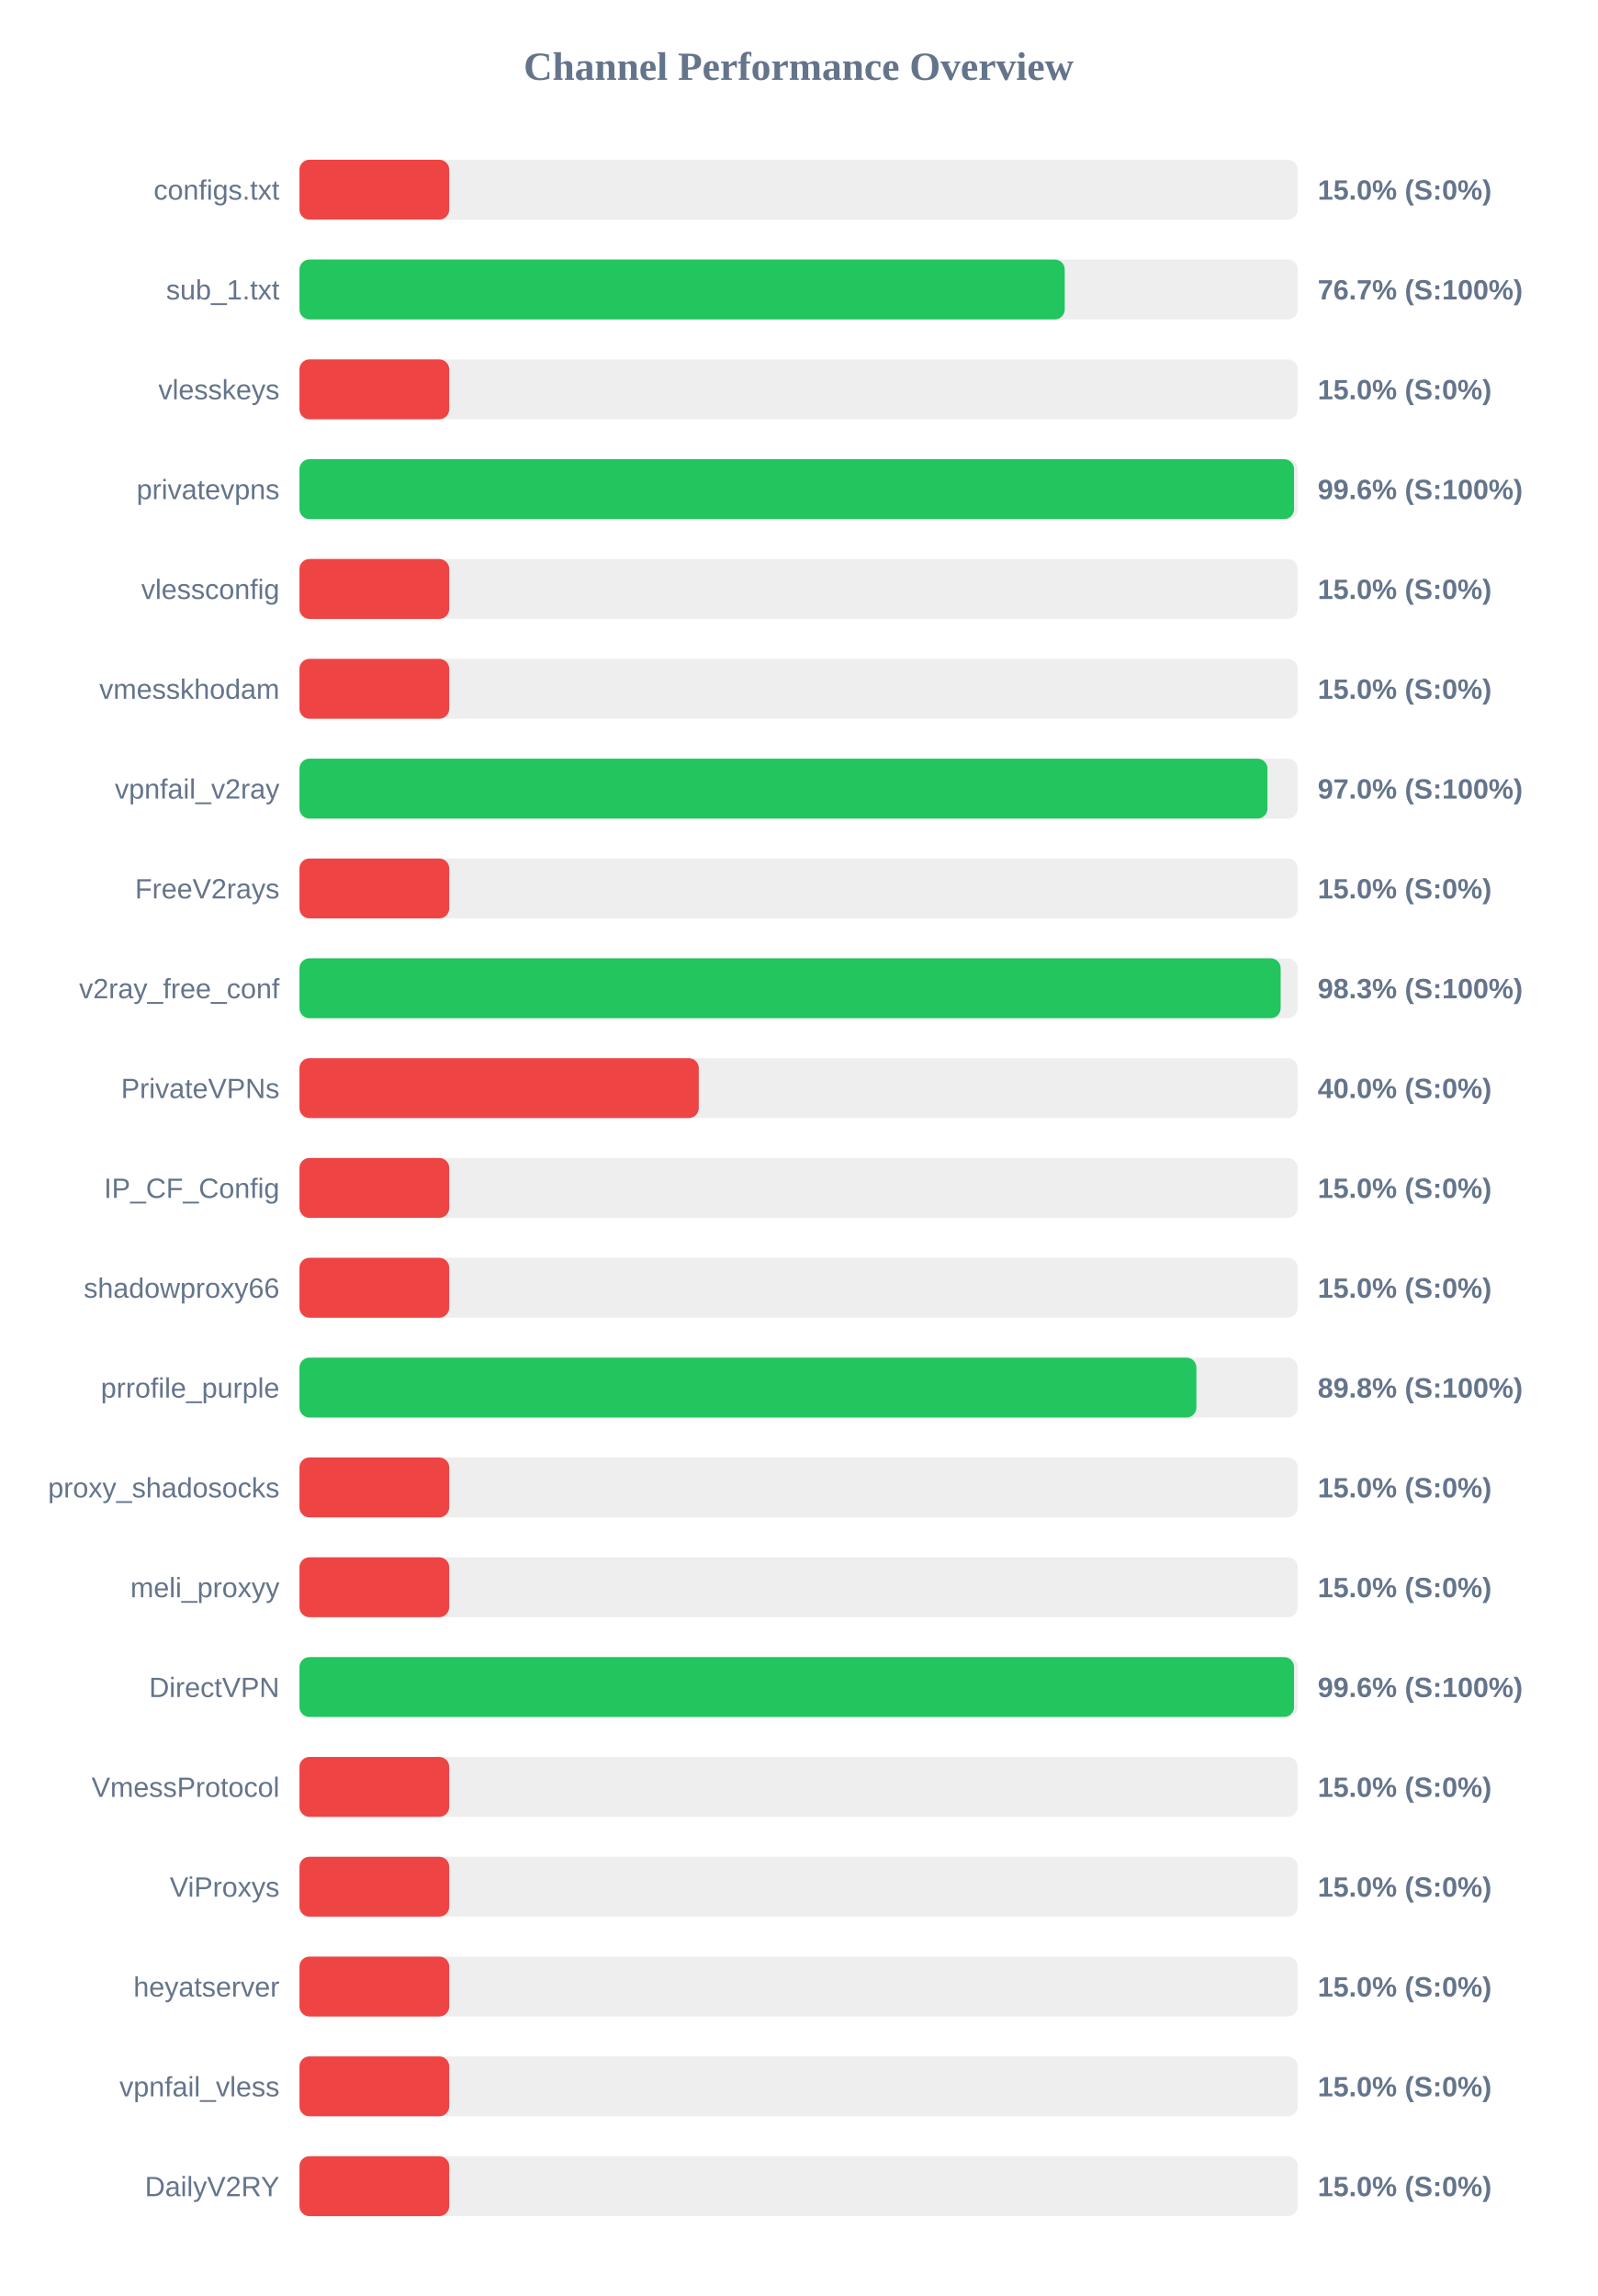
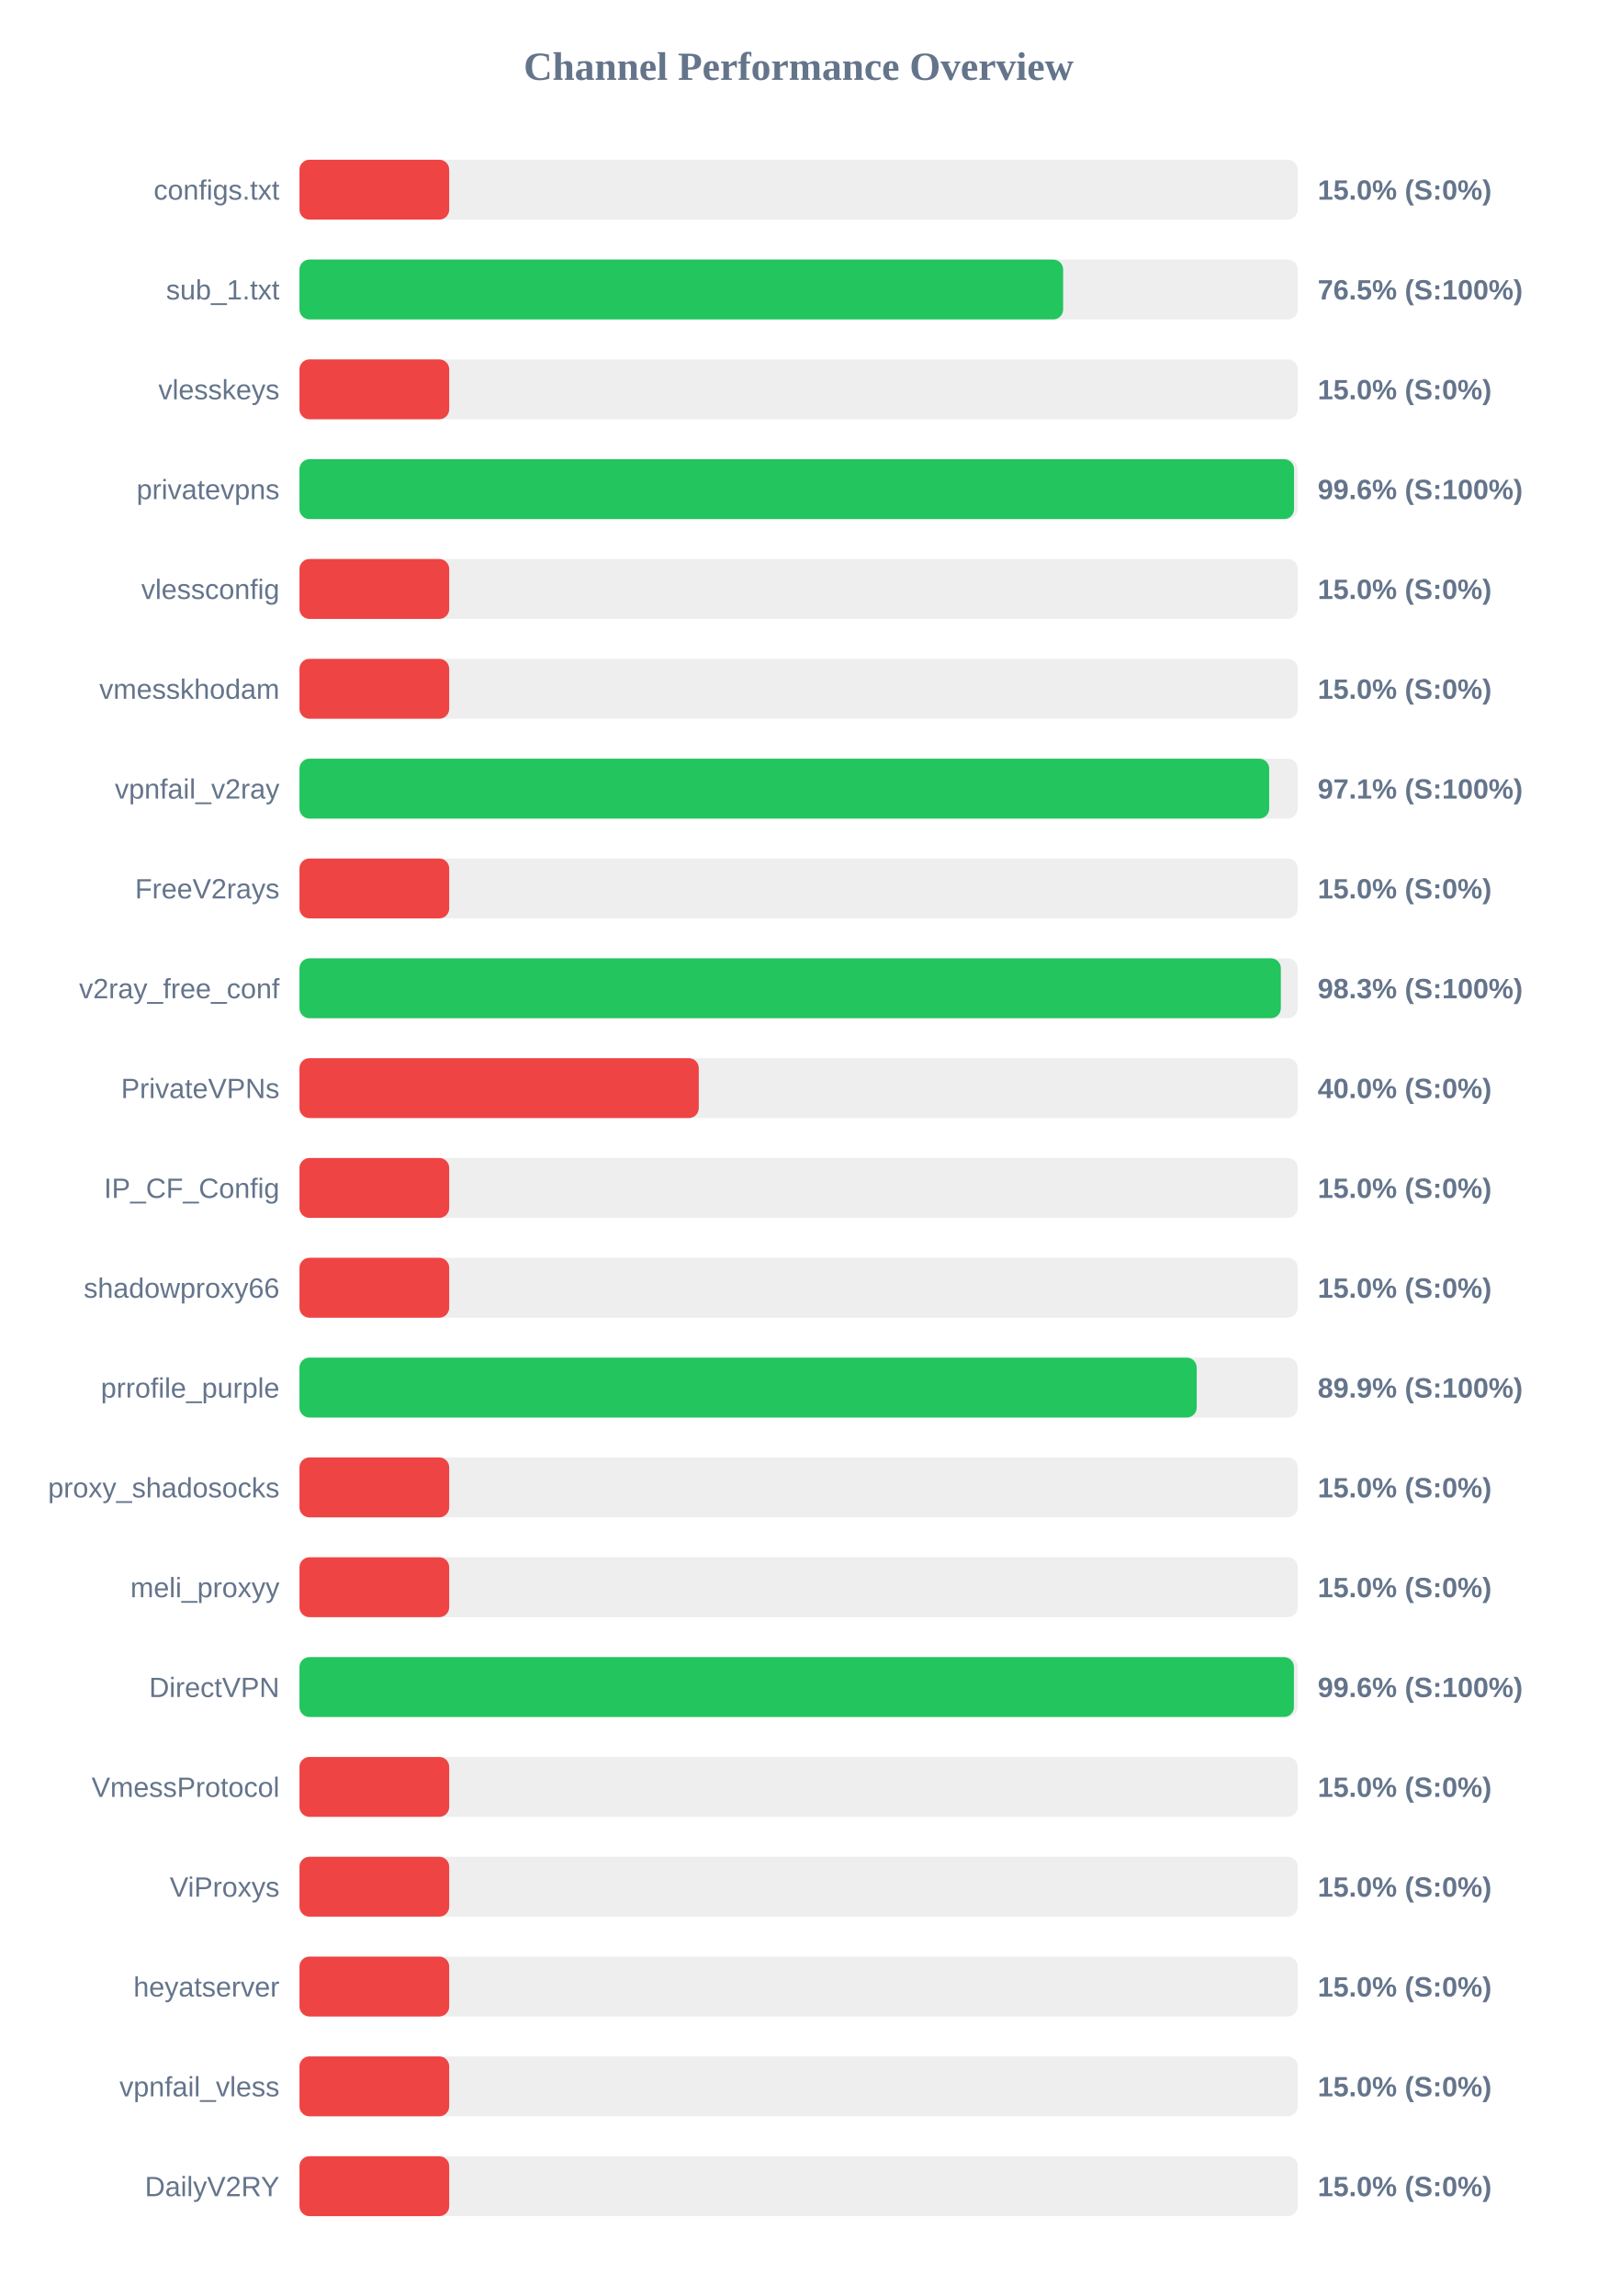
<svg xmlns="http://www.w3.org/2000/svg" width="800" height="1150" version="1.1">
  <style>
        .row { font: 14px Arial; fill: #64748b; }
        .score { font: bold 14px Arial; fill: #64748b; }
    </style>
  <text x="400" y="40" text-anchor="middle" font-size="20px" font-weight="bold" fill="#64748b">Channel Performance Overview</text>
  <rect x="150" y="80" width="500" height="30" fill="#eee" rx="5" />
  <rect x="150" y="80" width="75.0" height="30" fill="#ef4444" rx="5" />
  <text x="140" y="100" text-anchor="end" class="row">configs.txt</text>
  <text x="660" y="100" text-anchor="start" class="score">15.0% (S:0%)</text>
  <rect x="150" y="130" width="500" height="30" fill="#eee" rx="5" />
-   <rect x="150" y="130" width="383.3" height="30" fill="#22c55e" rx="5" />
+   <rect x="150" y="130" width="382.5" height="30" fill="#22c55e" rx="5" />
  <text x="140" y="150" text-anchor="end" class="row">sub_1.txt</text>
-   <text x="660" y="150" text-anchor="start" class="score">76.7% (S:100%)</text>
+   <text x="660" y="150" text-anchor="start" class="score">76.5% (S:100%)</text>
  <rect x="150" y="180" width="500" height="30" fill="#eee" rx="5" />
  <rect x="150" y="180" width="75.0" height="30" fill="#ef4444" rx="5" />
  <text x="140" y="200" text-anchor="end" class="row">vlesskeys</text>
  <text x="660" y="200" text-anchor="start" class="score">15.0% (S:0%)</text>
  <rect x="150" y="230" width="500" height="30" fill="#eee" rx="5" />
  <rect x="150" y="230" width="498.15" height="30" fill="#22c55e" rx="5" />
  <text x="140" y="250" text-anchor="end" class="row">privatevpns</text>
  <text x="660" y="250" text-anchor="start" class="score">99.6% (S:100%)</text>
  <rect x="150" y="280" width="500" height="30" fill="#eee" rx="5" />
  <rect x="150" y="280" width="75.0" height="30" fill="#ef4444" rx="5" />
  <text x="140" y="300" text-anchor="end" class="row">vlessconfig</text>
  <text x="660" y="300" text-anchor="start" class="score">15.0% (S:0%)</text>
  <rect x="150" y="330" width="500" height="30" fill="#eee" rx="5" />
  <rect x="150" y="330" width="75.0" height="30" fill="#ef4444" rx="5" />
  <text x="140" y="350" text-anchor="end" class="row">vmesskhodam</text>
  <text x="660" y="350" text-anchor="start" class="score">15.0% (S:0%)</text>
  <rect x="150" y="380" width="500" height="30" fill="#eee" rx="5" />
-   <rect x="150" y="380" width="484.85" height="30" fill="#22c55e" rx="5" />
+   <rect x="150" y="380" width="485.7" height="30" fill="#22c55e" rx="5" />
  <text x="140" y="400" text-anchor="end" class="row">vpnfail_v2ray</text>
-   <text x="660" y="400" text-anchor="start" class="score">97.0% (S:100%)</text>
+   <text x="660" y="400" text-anchor="start" class="score">97.1% (S:100%)</text>
  <rect x="150" y="430" width="500" height="30" fill="#eee" rx="5" />
  <rect x="150" y="430" width="75.0" height="30" fill="#ef4444" rx="5" />
  <text x="140" y="450" text-anchor="end" class="row">FreeV2rays</text>
  <text x="660" y="450" text-anchor="start" class="score">15.0% (S:0%)</text>
  <rect x="150" y="480" width="500" height="30" fill="#eee" rx="5" />
-   <rect x="150" y="480" width="491.45" height="30" fill="#22c55e" rx="5" />
+   <rect x="150" y="480" width="491.55" height="30" fill="#22c55e" rx="5" />
  <text x="140" y="500" text-anchor="end" class="row">v2ray_free_conf</text>
  <text x="660" y="500" text-anchor="start" class="score">98.3% (S:100%)</text>
  <rect x="150" y="530" width="500" height="30" fill="#eee" rx="5" />
  <rect x="150" y="530" width="200.0" height="30" fill="#ef4444" rx="5" />
  <text x="140" y="550" text-anchor="end" class="row">PrivateVPNs</text>
  <text x="660" y="550" text-anchor="start" class="score">40.0% (S:0%)</text>
  <rect x="150" y="580" width="500" height="30" fill="#eee" rx="5" />
  <rect x="150" y="580" width="75.0" height="30" fill="#ef4444" rx="5" />
  <text x="140" y="600" text-anchor="end" class="row">IP_CF_Config</text>
  <text x="660" y="600" text-anchor="start" class="score">15.0% (S:0%)</text>
  <rect x="150" y="630" width="500" height="30" fill="#eee" rx="5" />
  <rect x="150" y="630" width="75.0" height="30" fill="#ef4444" rx="5" />
  <text x="140" y="650" text-anchor="end" class="row">shadowproxy66</text>
  <text x="660" y="650" text-anchor="start" class="score">15.0% (S:0%)</text>
  <rect x="150" y="680" width="500" height="30" fill="#eee" rx="5" />
-   <rect x="150" y="680" width="449.25" height="30" fill="#22c55e" rx="5" />
+   <rect x="150" y="680" width="449.4" height="30" fill="#22c55e" rx="5" />
  <text x="140" y="700" text-anchor="end" class="row">prrofile_purple</text>
-   <text x="660" y="700" text-anchor="start" class="score">89.8% (S:100%)</text>
+   <text x="660" y="700" text-anchor="start" class="score">89.9% (S:100%)</text>
  <rect x="150" y="730" width="500" height="30" fill="#eee" rx="5" />
  <rect x="150" y="730" width="75.0" height="30" fill="#ef4444" rx="5" />
  <text x="140" y="750" text-anchor="end" class="row">proxy_shadosocks</text>
  <text x="660" y="750" text-anchor="start" class="score">15.0% (S:0%)</text>
  <rect x="150" y="780" width="500" height="30" fill="#eee" rx="5" />
  <rect x="150" y="780" width="75.0" height="30" fill="#ef4444" rx="5" />
  <text x="140" y="800" text-anchor="end" class="row">meli_proxyy</text>
  <text x="660" y="800" text-anchor="start" class="score">15.0% (S:0%)</text>
  <rect x="150" y="830" width="500" height="30" fill="#eee" rx="5" />
-   <rect x="150" y="830" width="498.15" height="30" fill="#22c55e" rx="5" />
+   <rect x="150" y="830" width="498.1" height="30" fill="#22c55e" rx="5" />
  <text x="140" y="850" text-anchor="end" class="row">DirectVPN</text>
  <text x="660" y="850" text-anchor="start" class="score">99.6% (S:100%)</text>
  <rect x="150" y="880" width="500" height="30" fill="#eee" rx="5" />
  <rect x="150" y="880" width="75.0" height="30" fill="#ef4444" rx="5" />
  <text x="140" y="900" text-anchor="end" class="row">VmessProtocol</text>
  <text x="660" y="900" text-anchor="start" class="score">15.0% (S:0%)</text>
  <rect x="150" y="930" width="500" height="30" fill="#eee" rx="5" />
  <rect x="150" y="930" width="75.0" height="30" fill="#ef4444" rx="5" />
  <text x="140" y="950" text-anchor="end" class="row">ViProxys</text>
  <text x="660" y="950" text-anchor="start" class="score">15.0% (S:0%)</text>
  <rect x="150" y="980" width="500" height="30" fill="#eee" rx="5" />
  <rect x="150" y="980" width="75.0" height="30" fill="#ef4444" rx="5" />
  <text x="140" y="1000" text-anchor="end" class="row">heyatserver</text>
  <text x="660" y="1000" text-anchor="start" class="score">15.0% (S:0%)</text>
  <rect x="150" y="1030" width="500" height="30" fill="#eee" rx="5" />
  <rect x="150" y="1030" width="75.0" height="30" fill="#ef4444" rx="5" />
  <text x="140" y="1050" text-anchor="end" class="row">vpnfail_vless</text>
  <text x="660" y="1050" text-anchor="start" class="score">15.0% (S:0%)</text>
  <rect x="150" y="1080" width="500" height="30" fill="#eee" rx="5" />
  <rect x="150" y="1080" width="75.0" height="30" fill="#ef4444" rx="5" />
  <text x="140" y="1100" text-anchor="end" class="row">DailyV2RY</text>
  <text x="660" y="1100" text-anchor="start" class="score">15.0% (S:0%)</text>
</svg>
